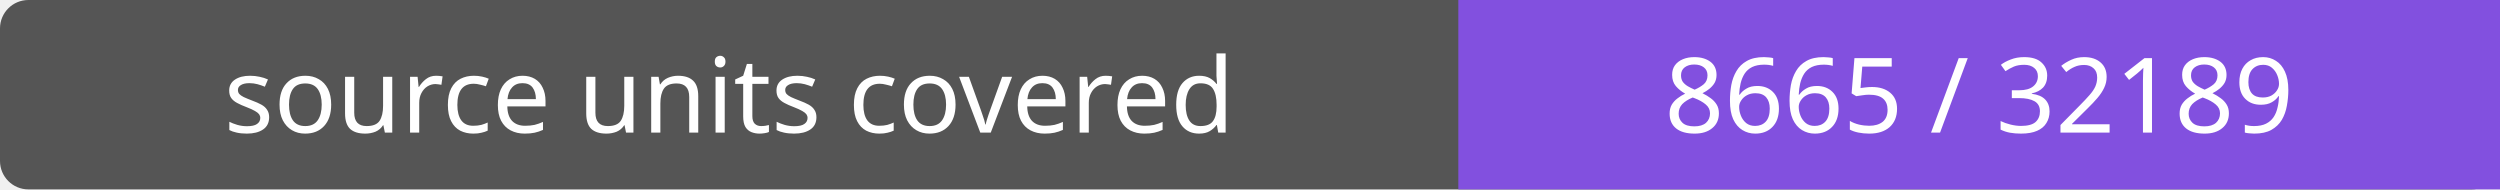
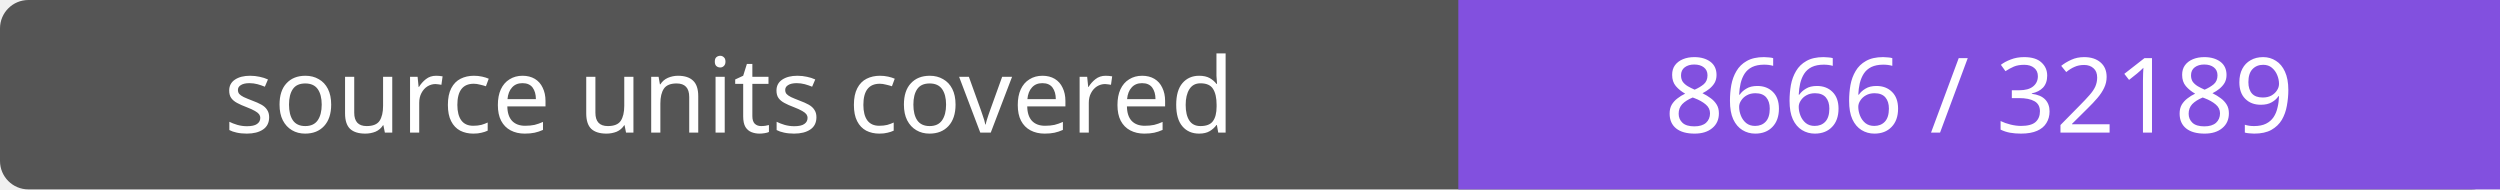
- <svg xmlns="http://www.w3.org/2000/svg" width="264" height="20" role="img" aria-label="source units covered: 8665 / 32189">
+ <svg xmlns="http://www.w3.org/2000/svg" width="264" height="20" role="img" aria-label="source units covered: 8666 / 32189">
  <rect width="264" height="20" rx="3" fill="#555" />
  <path fill="#8250df" d="M154 0h110v20H154z" />
  <g fill="#fff" text-anchor="middle" font-family="Verdana,sans-serif" font-size="11">
    <text x="77.0" y="14">source units covered</text>
-     <text x="209.0" y="14">8665 / 32189</text>
+     <text x="209.0" y="14">8666 / 32189</text>
  </g>
</svg>
